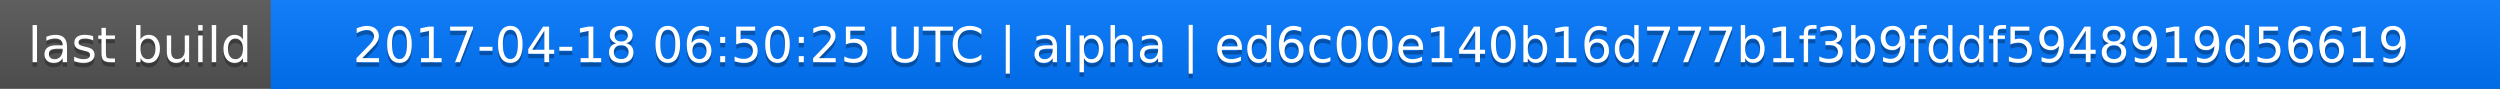
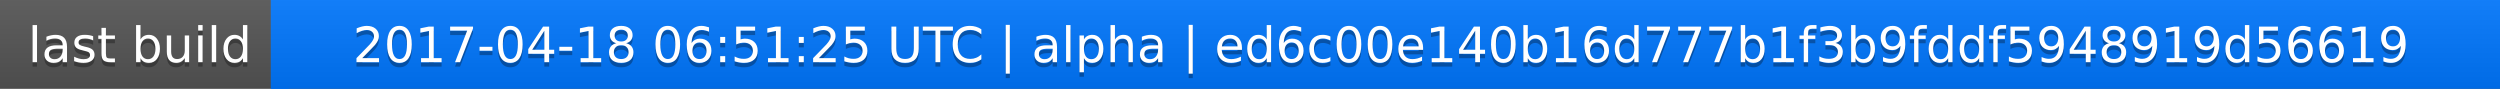
<svg xmlns="http://www.w3.org/2000/svg" width="563" height="20">
  <linearGradient id="a" x2="0" y2="100%">
    <stop offset="0" stop-color="#bbb" stop-opacity=".1" />
    <stop offset="1" stop-opacity=".1" />
  </linearGradient>
  <rect rx="0" width="563" height="20" fill="#555" />
  <rect rx="0" x="61" width="502" height="20" fill="#07f" />
  <path fill="#07f" d="M61 0h4v20h-4z" />
  <rect rx="0" width="563" height="20" fill="url(#a)" />
  <g fill="#fff" text-anchor="middle" font-family="DejaVu Sans,Verdana,Geneva,sans-serif" font-size="11">
    <text x="31.5" y="15" fill="#010101" fill-opacity=".3">last build</text>
    <text x="31.5" y="14">last build</text>
-     <text x="311" y="15" fill="#010101" fill-opacity=".3">2017-04-18 06:50:25 UTC | alpha | ed6c00e140b16d777b1f3b9fddf5948919d56619</text>
-     <text x="311" y="14">2017-04-18 06:50:25 UTC | alpha | ed6c00e140b16d777b1f3b9fddf5948919d56619</text>
+     <text x="311" y="15" fill="#010101" fill-opacity=".3">2017-04-18 06:51:25 UTC | alpha | ed6c00e140b16d777b1f3b9fddf5948919d56619</text>
+     <text x="311" y="14">2017-04-18 06:51:25 UTC | alpha | ed6c00e140b16d777b1f3b9fddf5948919d56619</text>
  </g>
</svg>
